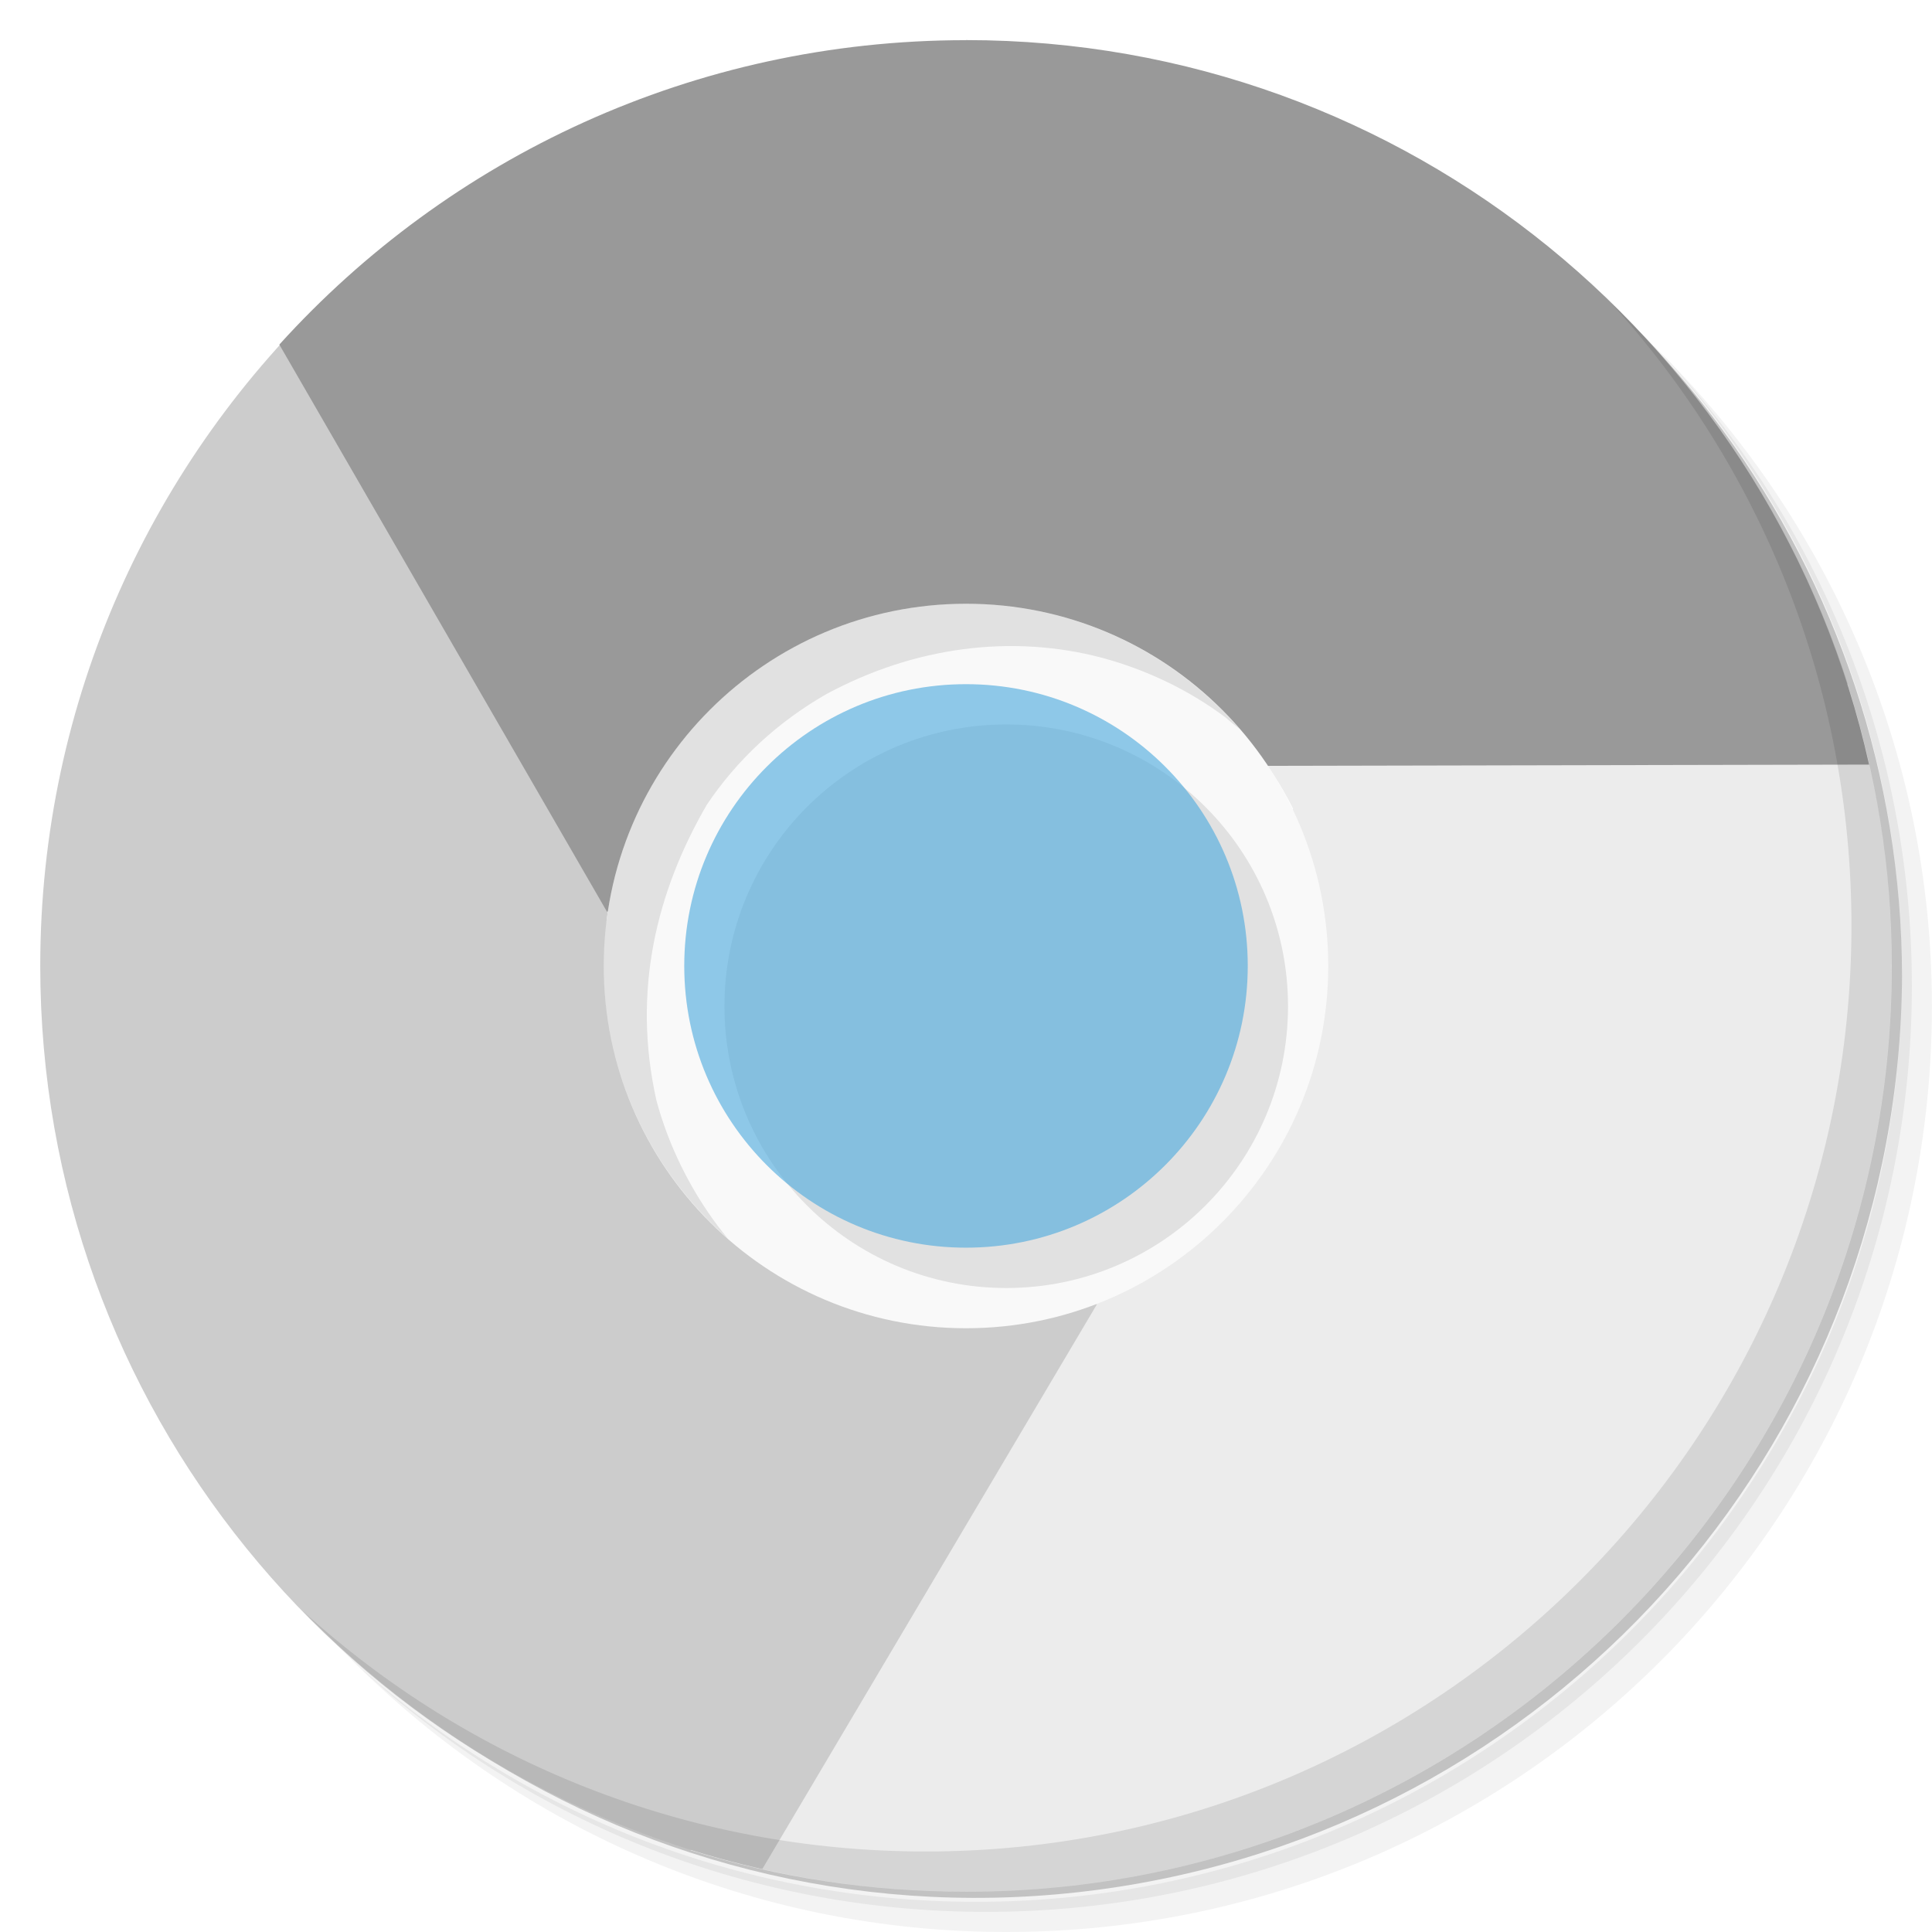
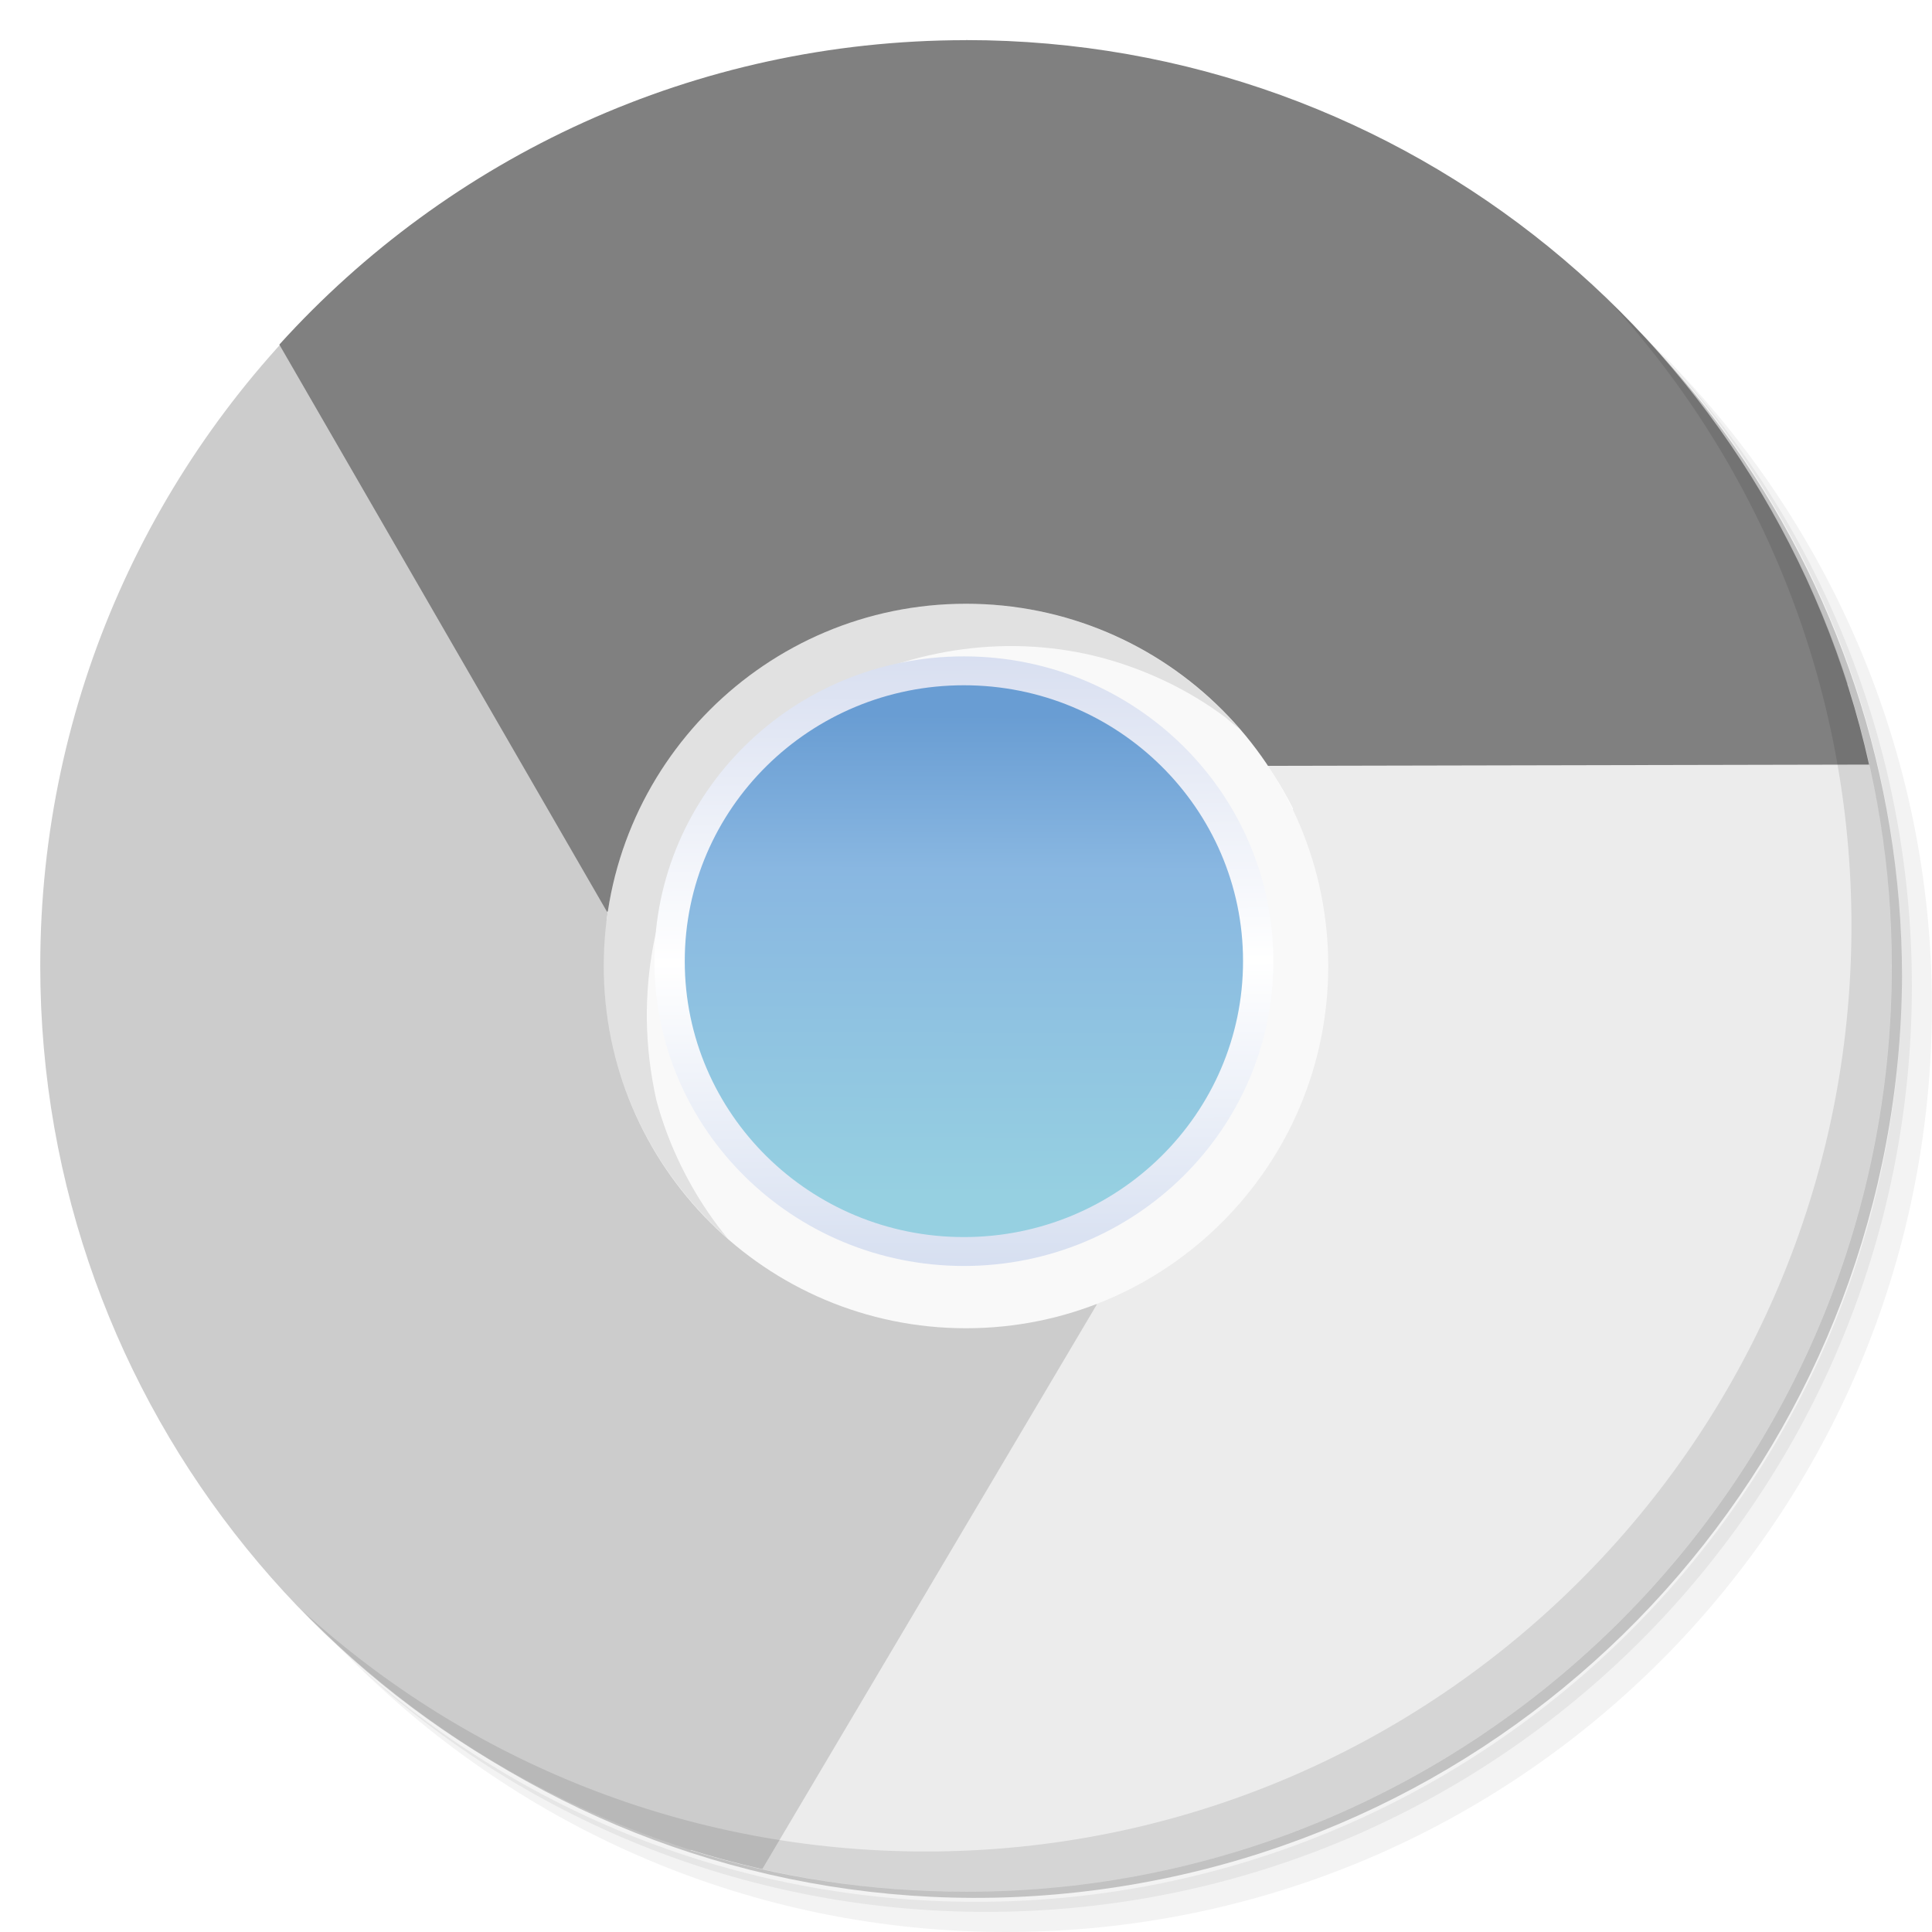
- <svg xmlns="http://www.w3.org/2000/svg" viewBox="0 0 48 48" id="svg7681" version="1.1">
-   <defs id="defs7711" />
+ <svg xmlns="http://www.w3.org/2000/svg" xmlns:xlink="http://www.w3.org/1999/xlink" viewBox="0 0 48 48" id="svg7681" version="1.1">
+   <defs id="defs7711">
+     <linearGradient id="g">
+       <stop id="stop940" stop-color="#d7def0" offset="0" />
+       <stop id="stop942" stop-color="#fff" offset=".5" />
+       <stop id="stop944" stop-color="#d5def0" offset="1" />
+     </linearGradient>
+     <linearGradient id="f">
+       <stop id="stop947" stop-color="#b2cde9" offset="0" />
+       <stop id="stop949" stop-color="#c4dbee" offset="1" />
+     </linearGradient>
+     <linearGradient id="e">
+       <stop id="stop952" stop-color="#d0e2f1" offset="0" />
+       <stop id="stop954" stop-color="#cadef0" offset=".856" />
+       <stop id="stop956" stop-color="#95bee3" offset="1" />
+     </linearGradient>
+     <linearGradient id="d">
+       <stop id="stop959" stop-color="#658db6" offset="0" />
+       <stop id="stop961" stop-color="#527fab" offset=".768" />
+       <stop id="stop963" stop-color="#4071a0" offset="1" />
+     </linearGradient>
+     <linearGradient id="c">
+       <stop id="stop966" stop-color="#96d0e1" offset="0" />
+       <stop id="stop968" stop-color="#89b7e1" offset=".678" />
+       <stop id="stop970" stop-color="#699dd3" offset="1" />
+     </linearGradient>
+     <linearGradient id="b">
+       <stop id="stop973" stop-color="#3b79bc" offset="0" />
+       <stop id="stop975" stop-color="#94b8e0" offset="1" />
+     </linearGradient>
+     <linearGradient id="a">
+       <stop id="stop978" stop-color="#fff" offset="0" />
+       <stop id="stop980" stop-opacity="0" offset="1" />
+     </linearGradient>
+     <radialGradient gradientTransform="matrix(0.1019462,-4.593655,4.581258,0.1065937,-414.8981,-426.3516)" gradientUnits="userSpaceOnUse" r="25.492" fy="121.492" fx="-118.78" cy="121.492" cx="-118.78" id="h" xlink:href="#a" />
+     <linearGradient gradientUnits="userSpaceOnUse" y2="51.356" x2="-397.559" y1="149.188" x1="-397.813" id="m" xlink:href="#c" gradientTransform="matrix(0.3972377,0,0,0.4114453,81.16358,183.9678)" />
+     <radialGradient gradientUnits="userSpaceOnUse" gradientTransform="matrix(-1.286157,-0.08596317,0.1145368,-1.713676,-425.0198,469.501)" r="59.402" fy="217.91" fx="-383.275" cy="217.91" cx="-383.275" id="l" xlink:href="#c" />
+     <radialGradient gradientUnits="userSpaceOnUse" gradientTransform="matrix(-0.00756512,0.557514,-1.031459,-0.01398286,113.2397,103.212)" r="95.627" fy="-11.571" fx="-123.5" cy="-11.571" cx="-123.5" id="j" xlink:href="#d" />
+     <radialGradient gradientUnits="userSpaceOnUse" gradientTransform="matrix(0.8129388,1.6998,-2.151909,1.029162,564.3949,118.4792)" r="60.481" fy="165.273" fx="-94.873" cy="165.273" cx="-94.873" id="k" xlink:href="#e" />
+     <linearGradient gradientTransform="translate(3.391713,7.418629)" gradientUnits="userSpaceOnUse" y2="78.876" x2="220.761" y1="85.24" x1="162.071" id="i" xlink:href="#f" />
+     <linearGradient gradientUnits="userSpaceOnUse" y2="165.567" x2="-381.394" y1="37.281" x1="-382.041" id="n" xlink:href="#g" gradientTransform="matrix(0.3972377,0,0,0.4114453,81.16358,183.9678)" />
+   </defs>
  <g id="g7683">
    <path d="m 36.31 5 c 5.859 4.062 9.688 10.831 9.688 18.5 c 0 12.426 -10.07 22.5 -22.5 22.5 c -7.669 0 -14.438 -3.828 -18.5 -9.688 c 1.037 1.822 2.306 3.499 3.781 4.969 c 4.085 3.712 9.514 5.969 15.469 5.969 c 12.703 0 23 -10.298 23 -23 c 0 -5.954 -2.256 -11.384 -5.969 -15.469 c -1.469 -1.475 -3.147 -2.744 -4.969 -3.781 z m 4.969 3.781 c 3.854 4.113 6.219 9.637 6.219 15.719 c 0 12.703 -10.297 23 -23 23 c -6.081 0 -11.606 -2.364 -15.719 -6.219 c 4.16 4.144 9.883 6.719 16.219 6.719 c 12.703 0 23 -10.298 23 -23 c 0 -6.335 -2.575 -12.06 -6.719 -16.219 z" style="opacity:0.05" id="path7685" />
    <path d="m 41.28 8.781 c 3.712 4.085 5.969 9.514 5.969 15.469 c 0 12.703 -10.297 23 -23 23 c -5.954 0 -11.384 -2.256 -15.469 -5.969 c 4.113 3.854 9.637 6.219 15.719 6.219 c 12.703 0 23 -10.298 23 -23 c 0 -6.081 -2.364 -11.606 -6.219 -15.719 z" style="opacity:0.1" id="path7687" />
    <path d="m 31.25 2.375 c 8.615 3.154 14.75 11.417 14.75 21.13 c 0 12.426 -10.07 22.5 -22.5 22.5 c -9.708 0 -17.971 -6.135 -21.12 -14.75 a 23 23 0 0 0 44.875 -7 a 23 23 0 0 0 -16 -21.875 z" style="opacity:0.2" id="path7689" />
  </g>
  <path d="m 29.563 16.998 c 1.027 0.824 1.973 1.898 2.563 3.094 -4.9 12.333 0 0 -4.9 12.333 -0.879 0.371 -1.365 0.493 -2.358 0.575 l -7.711 12.969 c 2.161 0.672 4.462 1.031 6.844 1.031 12.703 0 23 -10.297 23 -23 0 -2.441 -0.389 -4.793 -1.094 -7 z" style="fill:#ececec;fill-opacity:1;stroke:none;fill-rule:nonzero" id="path7691" />
  <path d="M 8.281,7.219 C 3.803,11.416 1,17.379 1,24 1,34.961 8.674,44.13 18.938,46.438 L 27.251,32.408 15.07,22.907 c 0.167,-1.309 0.207,-2.648 0.257,-3.42 L 8.282,7.223" style="fill:#cccccc;fill-opacity:1;stroke:none;fill-rule:nonzero" id="path7693" />
-   <path d="m 24,0.998 c -6.764,0 -12.854,2.915 -17.06,7.563 l 8.14,14.09 16.4,-3.624 14.957,-0.031 C 44.15,8.703 34.981,0.996 23.999,0.996" style="fill:#999999;fill-opacity:1;stroke:none;fill-rule:nonzero" id="path7695" />
+   <path d="m 24,0.998 c -6.764,0 -12.854,2.915 -17.06,7.563 l 8.14,14.09 16.4,-3.624 14.957,-0.031 C 44.15,8.703 34.981,0.996 23.999,0.996" style="fill:#808080;fill-opacity:1;stroke:none;fill-rule:nonzero" id="path7695" />
  <g id="g7697">
    <path d="m 40.03 7.531 c 3.712 4.084 5.969 9.514 5.969 15.469 0 12.703 -10.297 23 -23 23 c -5.954 0 -11.384 -2.256 -15.469 -5.969 4.178 4.291 10.01 6.969 16.469 6.969 c 12.703 0 23 -10.298 23 -23 0 -6.462 -2.677 -12.291 -6.969 -16.469 z" style="opacity:0.1" id="path7699" />
  </g>
  <path d="m 33 24 c 0 4.973 -4.03 9 -9 9 -4.969 0 -9 -4.03 -9 -9 0 -4.969 4.03 -9 9 -9 4.973 0 9 4.03 9 9 m 0 0" style="fill:#f9f9f9;fill-opacity:1;stroke:none;fill-rule:nonzero" id="path7701" />
-   <path d="m 32 25 c 0 3.867 -3.133 7 -7 7 -3.867 0 -7 -3.133 -7 -7 0 -3.867 3.133 -7 7 -7 3.867 0 7 3.133 7 7 m 0 0" style="fill:#000;fill-opacity:0.098;stroke:none;fill-rule:nonzero" id="path7703" />
  <path d="m 24 15 c -4.97 0 -9 4.03 -9 9 0 2.701 1.196 5.118 3.08 6.768 -0.082 -0.098 -0.163 -0.199 -0.24 -0.301 -0.703 -0.934 -1.234 -2.02 -1.531 -3.125 -0.612 -2.722 0.002 -5.192 1.25 -7.346 0.738 -1.102 1.738 -2.043 2.969 -2.75 2.186 -1.182 4.604 -1.494 6.844 -0.906 1.113 0.301 2.162 0.797 3.096 1.5 0.105 0.101 0.224 0.185 0.336 0.278 -1.65 -1.906 -4.082 -3.117 -6.803 -3.117 z" style="fill:#000;fill-opacity:0.098;stroke:none;fill-rule:nonzero" id="path7705" />
-   <path d="m 31 23.998 c 0 3.867 -3.133 7 -7 7 -3.867 0 -7 -3.133 -7 -7 0 -3.867 3.133 -7 7 -7 3.867 0 7 3.133 7 7 m 0 0" style="fill:#4eabde;fill-opacity:0.622;stroke:none;fill-rule:nonzero" id="path7707" />
+   <g id="g1060" transform="matrix(0.3113637,0,0,0.2965633,47.84861,-43.05381)">
+     <path id="path1006" d="m -53.278,225.698 c 0,13.434 -10.514,24.324 -23.484,24.324 -12.97,0 -23.484,-10.89 -23.484,-24.324 0,-13.434 10.514,-24.324 23.484,-24.324 12.97,0 23.484,10.89 23.484,24.324 z" style="fill:url(#m);fill-opacity:1;stroke:url(#n);stroke-width:2.42;stroke-miterlimit:4;stroke-dasharray:none" />
+   </g>
</svg>
